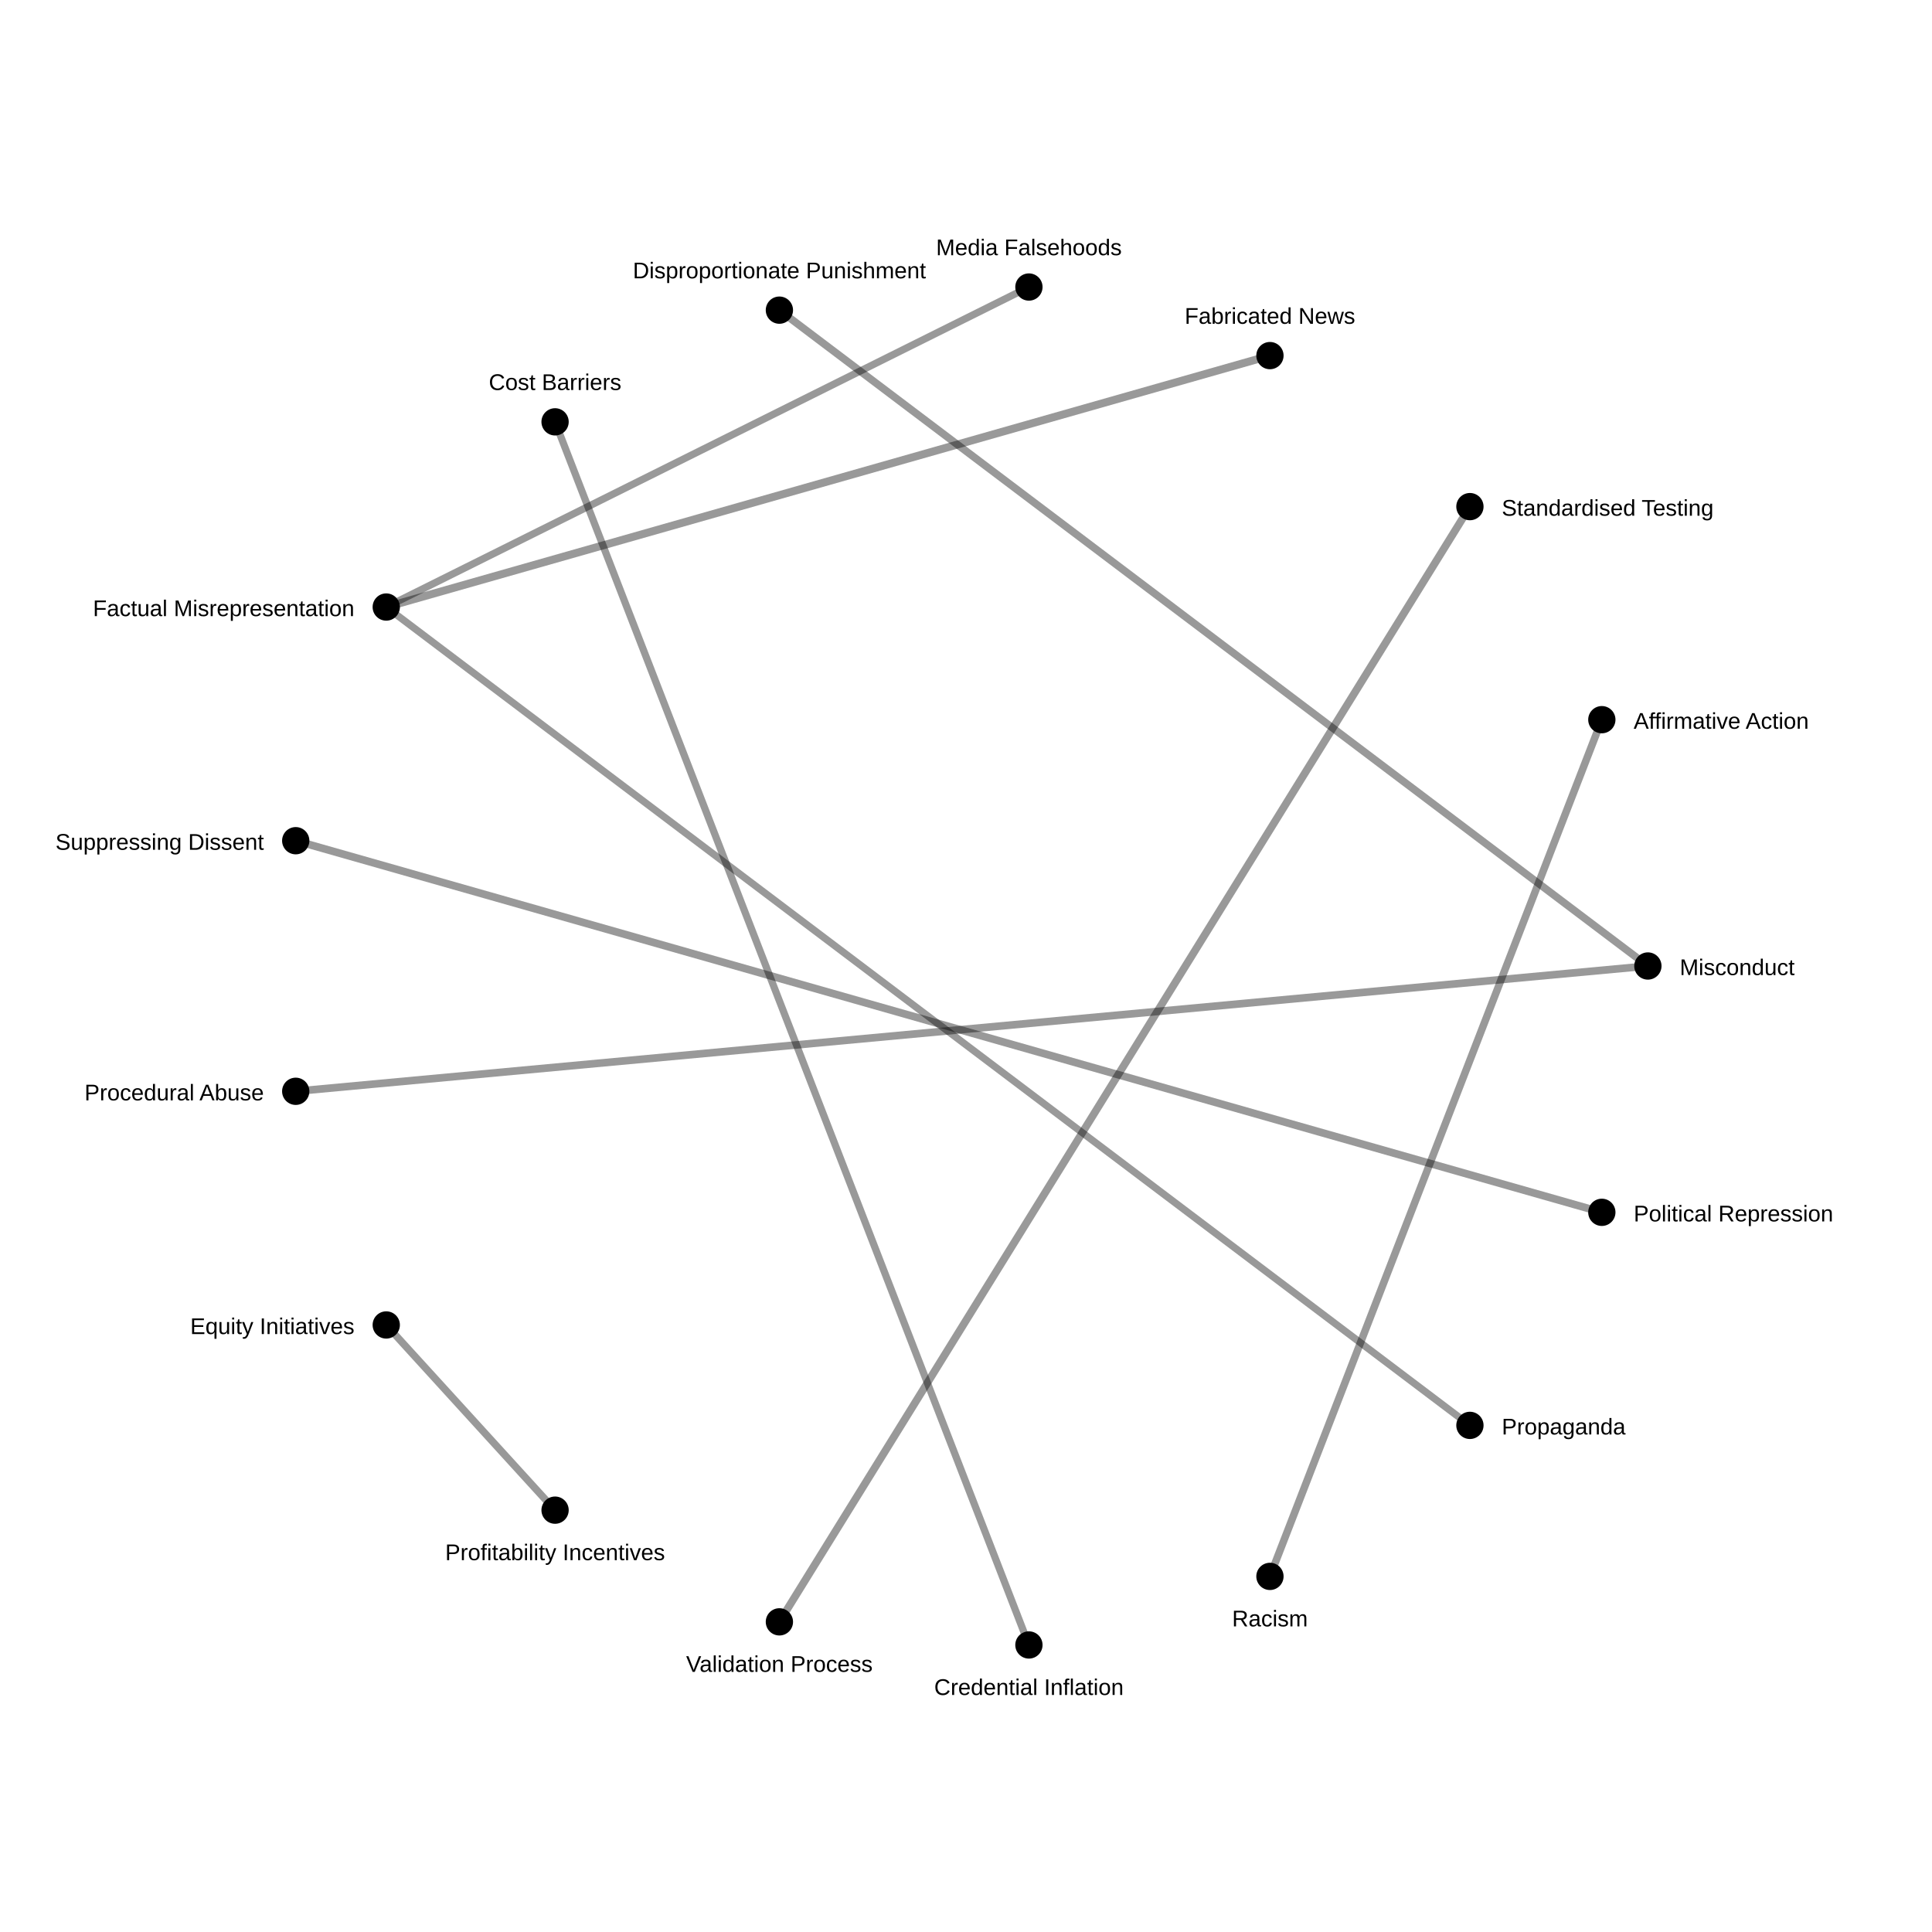
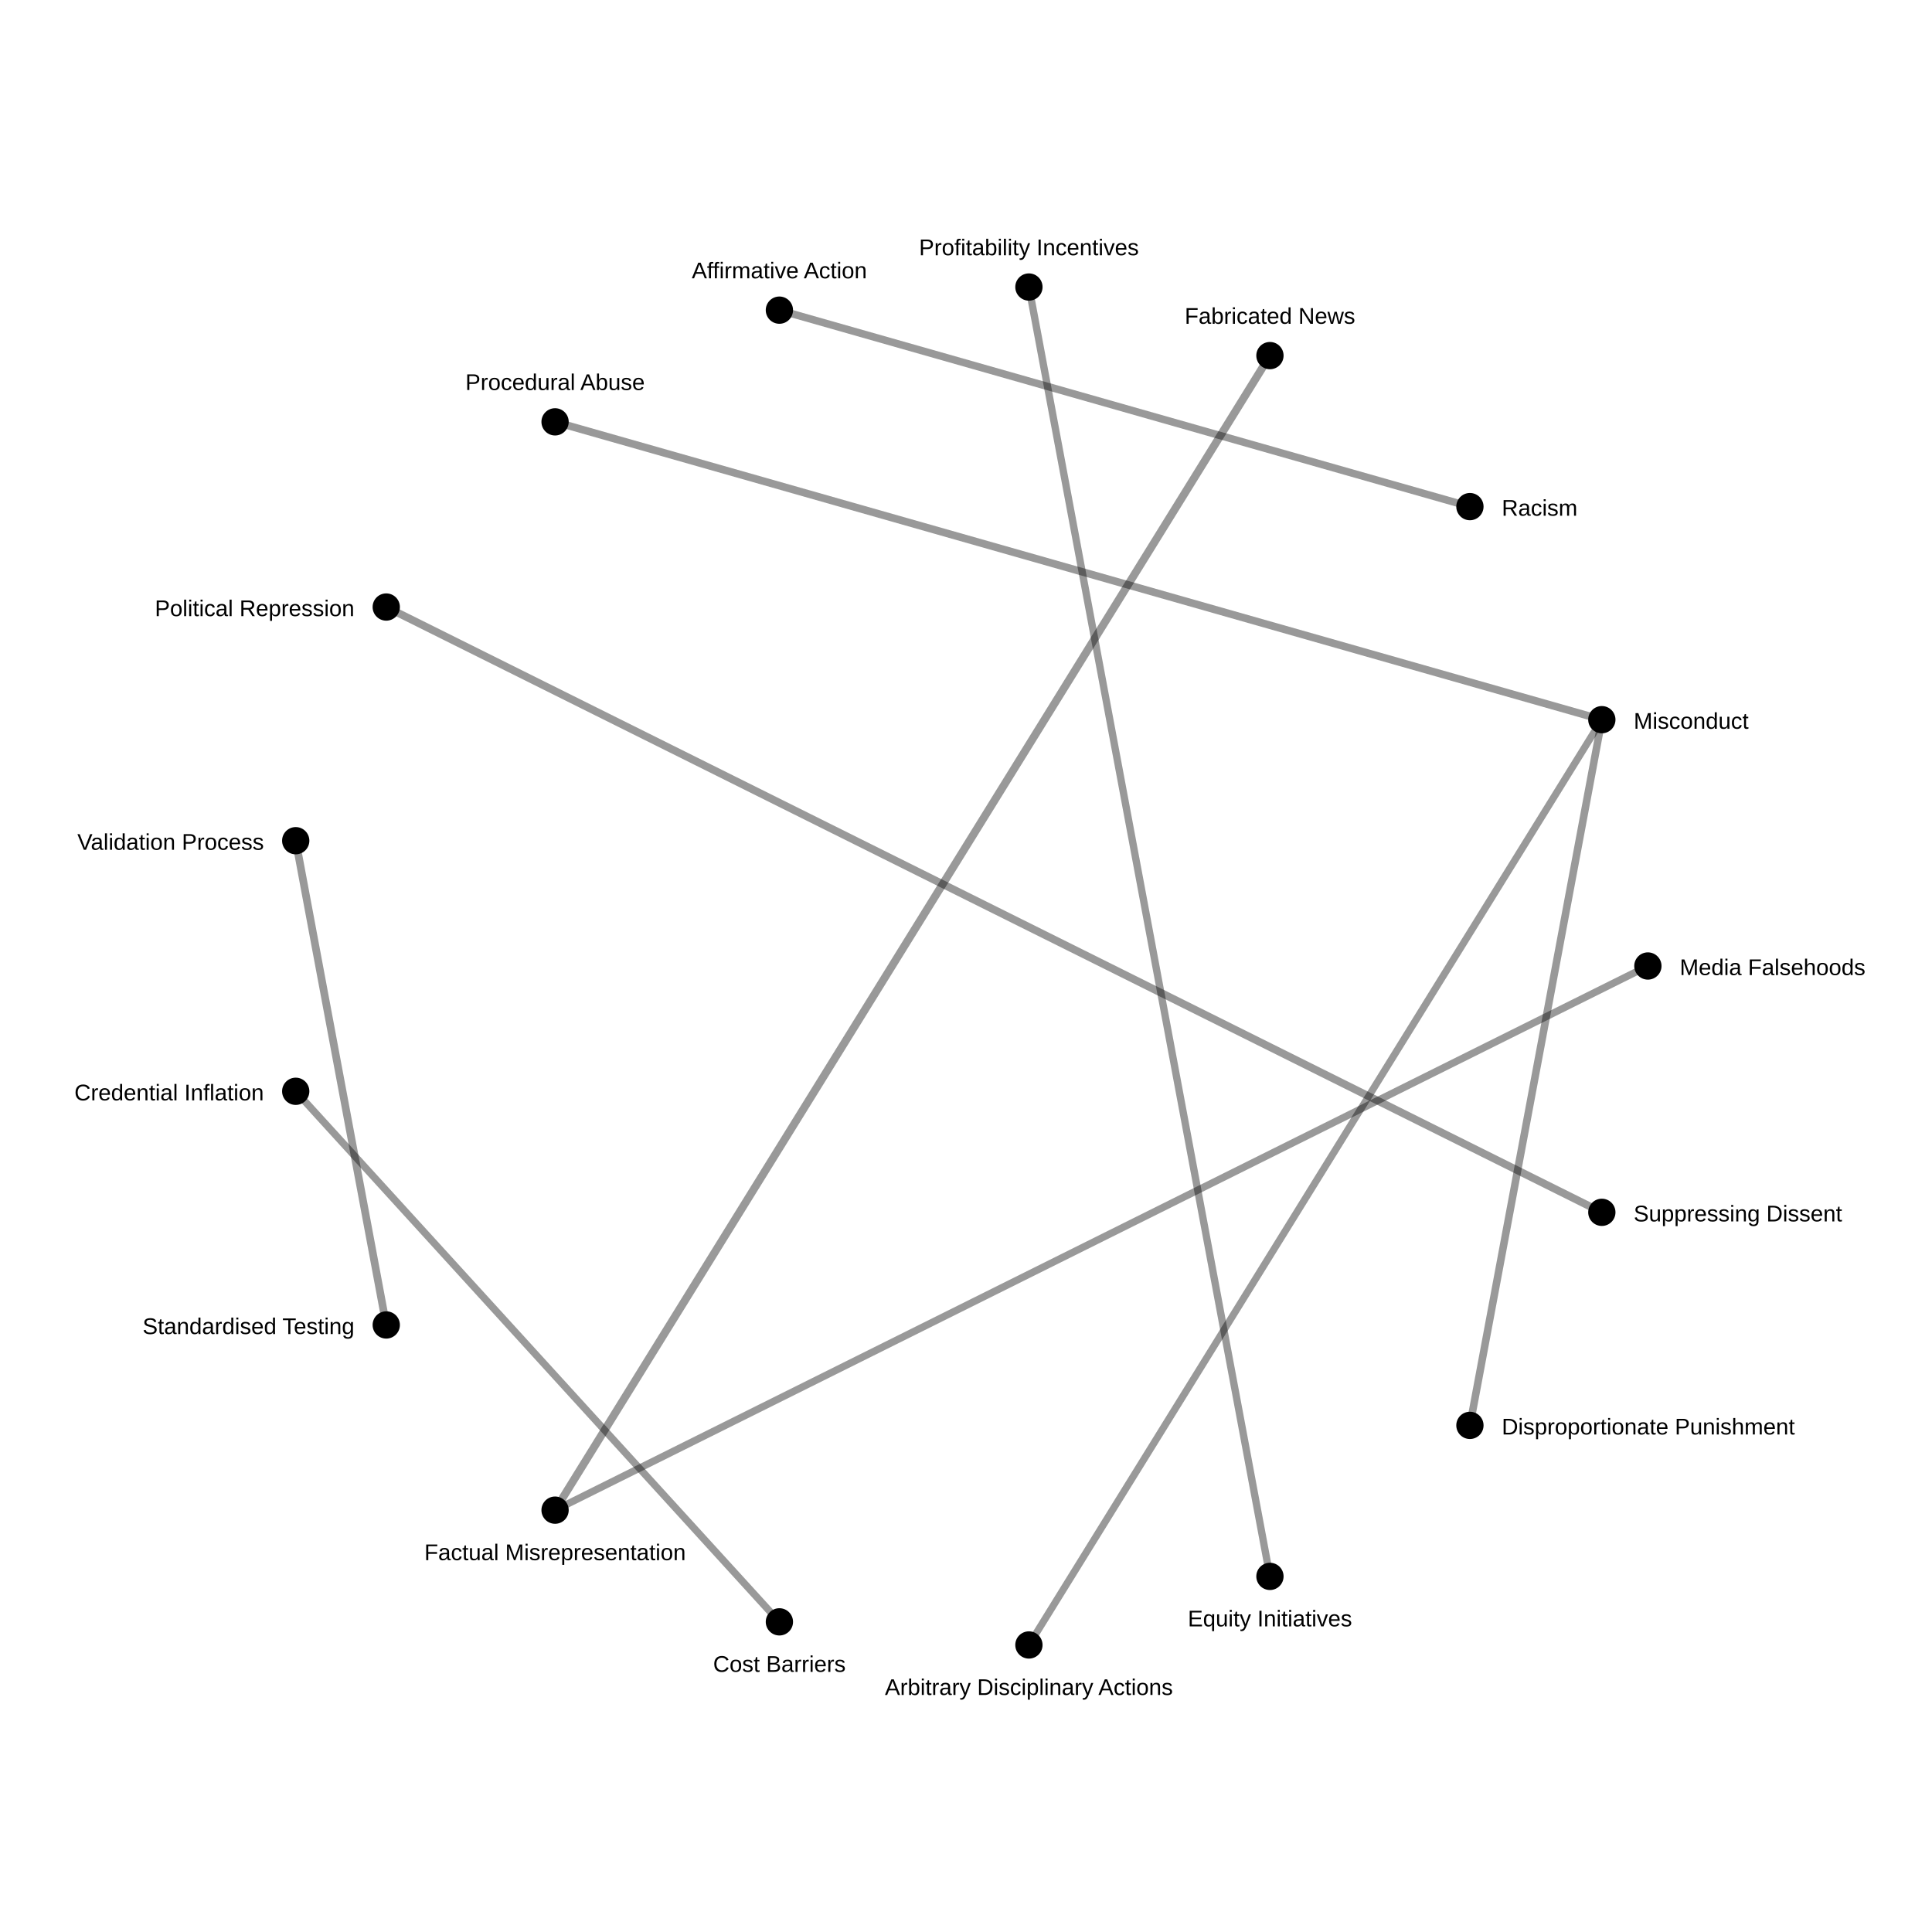
<svg xmlns="http://www.w3.org/2000/svg" width="850" height="850">
  <rect width="100%" height="100%" fill="white" />
-   <line x1="558.722" y1="156.451" x2="169.935" y2="267.07" stroke="black" stroke-opacity="0.4" stroke-width="3.49" />
-   <line x1="646.703" y1="222.891" x2="342.901" y2="713.548" stroke="black" stroke-opacity="0.4" stroke-width="3.388" />
-   <line x1="704.742" y1="533.372" x2="130.108" y2="369.875" stroke="black" stroke-opacity="0.4" stroke-width="3.381" />
-   <line x1="725.0" y1="425.0" x2="130.108" y2="480.125" stroke="black" stroke-opacity="0.4" stroke-width="3.353" />
-   <line x1="342.901" y1="136.452" x2="725.0" y2="425.0" stroke="black" stroke-opacity="0.4" stroke-width="3.321" />
-   <line x1="704.742" y1="316.628" x2="558.722" y2="693.549" stroke="black" stroke-opacity="0.4" stroke-width="3.295" />
-   <line x1="169.935" y1="582.93" x2="244.21" y2="664.405" stroke="black" stroke-opacity="0.4" stroke-width="3.218" />
-   <line x1="244.21" y1="185.595" x2="452.681" y2="723.72" stroke="black" stroke-opacity="0.4" stroke-width="3.178" />
-   <line x1="169.935" y1="267.07" x2="452.681" y2="126.28" stroke="black" stroke-opacity="0.4" stroke-width="3.176" />
-   <line x1="169.935" y1="267.07" x2="646.703" y2="627.109" stroke="black" stroke-opacity="0.4" stroke-width="3.155" />
+   <line x1="558.722" y1="156.451" x2="244.21" y2="664.405" stroke="black" stroke-opacity="0.4" stroke-width="3.49" />
+   <line x1="169.935" y1="582.93" x2="130.108" y2="369.875" stroke="black" stroke-opacity="0.4" stroke-width="3.388" />
+   <line x1="169.935" y1="267.07" x2="704.742" y2="533.372" stroke="black" stroke-opacity="0.4" stroke-width="3.387" />
+   <line x1="704.742" y1="316.628" x2="244.21" y2="185.595" stroke="black" stroke-opacity="0.4" stroke-width="3.354" />
+   <line x1="646.703" y1="627.109" x2="704.742" y2="316.628" stroke="black" stroke-opacity="0.4" stroke-width="3.321" />
+   <line x1="342.901" y1="136.452" x2="646.703" y2="222.891" stroke="black" stroke-opacity="0.4" stroke-width="3.296" />
+   <line x1="558.722" y1="693.549" x2="452.681" y2="126.28" stroke="black" stroke-opacity="0.4" stroke-width="3.219" />
+   <line x1="342.901" y1="713.548" x2="130.108" y2="480.125" stroke="black" stroke-opacity="0.4" stroke-width="3.179" />
+   <line x1="244.21" y1="664.405" x2="725.0" y2="425.0" stroke="black" stroke-opacity="0.4" stroke-width="3.176" />
+   <line x1="452.681" y1="723.72" x2="704.742" y2="316.628" stroke="black" stroke-opacity="0.4" stroke-width="3.144" />
  <circle cx="725.0" cy="425.0" r="6" fill="black" />
-   <text x="739.0" y="429.0" font-size="10" font-family="Arial" text-anchor="start">Misconduct</text>
+   <text x="739.0" y="429.0" font-size="10" font-family="Arial" text-anchor="start">Media Falsehoods</text>
  <circle cx="704.742" cy="533.372" r="6" fill="black" />
-   <text x="718.742" y="537.372" font-size="10" font-family="Arial" text-anchor="start">Political Repression</text>
+   <text x="718.742" y="537.372" font-size="10" font-family="Arial" text-anchor="start">Suppressing Dissent</text>
  <circle cx="646.703" cy="627.109" r="6" fill="black" />
-   <text x="660.703" y="631.109" font-size="10" font-family="Arial" text-anchor="start">Propaganda</text>
+   <text x="660.703" y="631.109" font-size="10" font-family="Arial" text-anchor="start">Disproportionate Punishment</text>
  <circle cx="558.722" cy="693.549" r="6" fill="black" />
-   <text x="558.722" y="715.549" font-size="10" font-family="Arial" text-anchor="middle">Racism</text>
+   <text x="558.722" y="715.549" font-size="10" font-family="Arial" text-anchor="middle">Equity Initiatives</text>
  <circle cx="452.681" cy="723.72" r="6" fill="black" />
-   <text x="452.681" y="745.72" font-size="10" font-family="Arial" text-anchor="middle">Credential Inflation</text>
+   <text x="452.681" y="745.72" font-size="10" font-family="Arial" text-anchor="middle">Arbitrary Disciplinary Actions</text>
  <circle cx="342.901" cy="713.548" r="6" fill="black" />
-   <text x="342.901" y="735.548" font-size="10" font-family="Arial" text-anchor="middle">Validation Process</text>
+   <text x="342.901" y="735.548" font-size="10" font-family="Arial" text-anchor="middle">Cost Barriers</text>
  <circle cx="244.21" cy="664.405" r="6" fill="black" />
-   <text x="244.21" y="686.405" font-size="10" font-family="Arial" text-anchor="middle">Profitability Incentives</text>
+   <text x="244.21" y="686.405" font-size="10" font-family="Arial" text-anchor="middle">Factual Misrepresentation</text>
  <circle cx="169.935" cy="582.93" r="6" fill="black" />
-   <text x="155.935" y="586.93" font-size="10" font-family="Arial" text-anchor="end">Equity Initiatives</text>
+   <text x="155.935" y="586.93" font-size="10" font-family="Arial" text-anchor="end">Standardised Testing</text>
  <circle cx="130.108" cy="480.125" r="6" fill="black" />
-   <text x="116.108" y="484.125" font-size="10" font-family="Arial" text-anchor="end">Procedural Abuse</text>
+   <text x="116.108" y="484.125" font-size="10" font-family="Arial" text-anchor="end">Credential Inflation</text>
  <circle cx="130.108" cy="369.875" r="6" fill="black" />
-   <text x="116.108" y="373.875" font-size="10" font-family="Arial" text-anchor="end">Suppressing Dissent</text>
+   <text x="116.108" y="373.875" font-size="10" font-family="Arial" text-anchor="end">Validation Process</text>
  <circle cx="169.935" cy="267.07" r="6" fill="black" />
-   <text x="155.935" y="271.07" font-size="10" font-family="Arial" text-anchor="end">Factual Misrepresentation</text>
+   <text x="155.935" y="271.07" font-size="10" font-family="Arial" text-anchor="end">Political Repression</text>
  <circle cx="244.21" cy="185.595" r="6" fill="black" />
-   <text x="244.21" y="171.595" font-size="10" font-family="Arial" text-anchor="middle">Cost Barriers</text>
+   <text x="244.21" y="171.595" font-size="10" font-family="Arial" text-anchor="middle">Procedural Abuse</text>
  <circle cx="342.901" cy="136.452" r="6" fill="black" />
-   <text x="342.901" y="122.452" font-size="10" font-family="Arial" text-anchor="middle">Disproportionate Punishment</text>
+   <text x="342.901" y="122.452" font-size="10" font-family="Arial" text-anchor="middle">Affirmative Action</text>
  <circle cx="452.681" cy="126.28" r="6" fill="black" />
-   <text x="452.681" y="112.28" font-size="10" font-family="Arial" text-anchor="middle">Media Falsehoods</text>
+   <text x="452.681" y="112.28" font-size="10" font-family="Arial" text-anchor="middle">Profitability Incentives</text>
  <circle cx="558.722" cy="156.451" r="6" fill="black" />
  <text x="558.722" y="142.451" font-size="10" font-family="Arial" text-anchor="middle">Fabricated News</text>
  <circle cx="646.703" cy="222.891" r="6" fill="black" />
-   <text x="660.703" y="226.891" font-size="10" font-family="Arial" text-anchor="start">Standardised Testing</text>
+   <text x="660.703" y="226.891" font-size="10" font-family="Arial" text-anchor="start">Racism</text>
  <circle cx="704.742" cy="316.628" r="6" fill="black" />
-   <text x="718.742" y="320.628" font-size="10" font-family="Arial" text-anchor="start">Affirmative Action</text>
+   <text x="718.742" y="320.628" font-size="10" font-family="Arial" text-anchor="start">Misconduct</text>
</svg>
